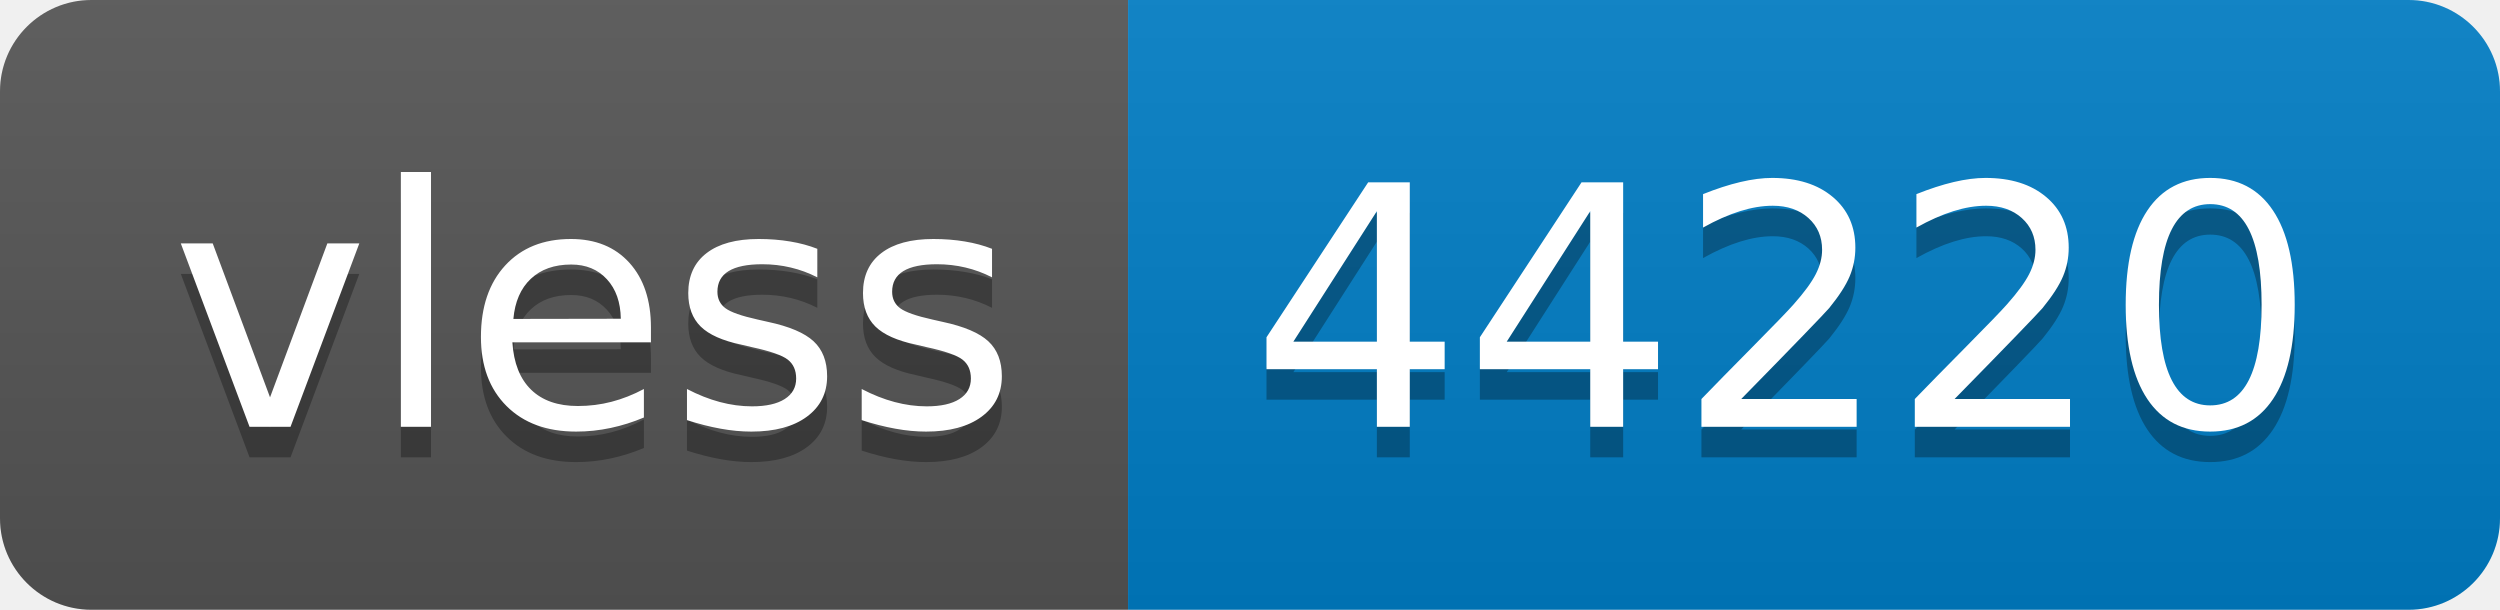
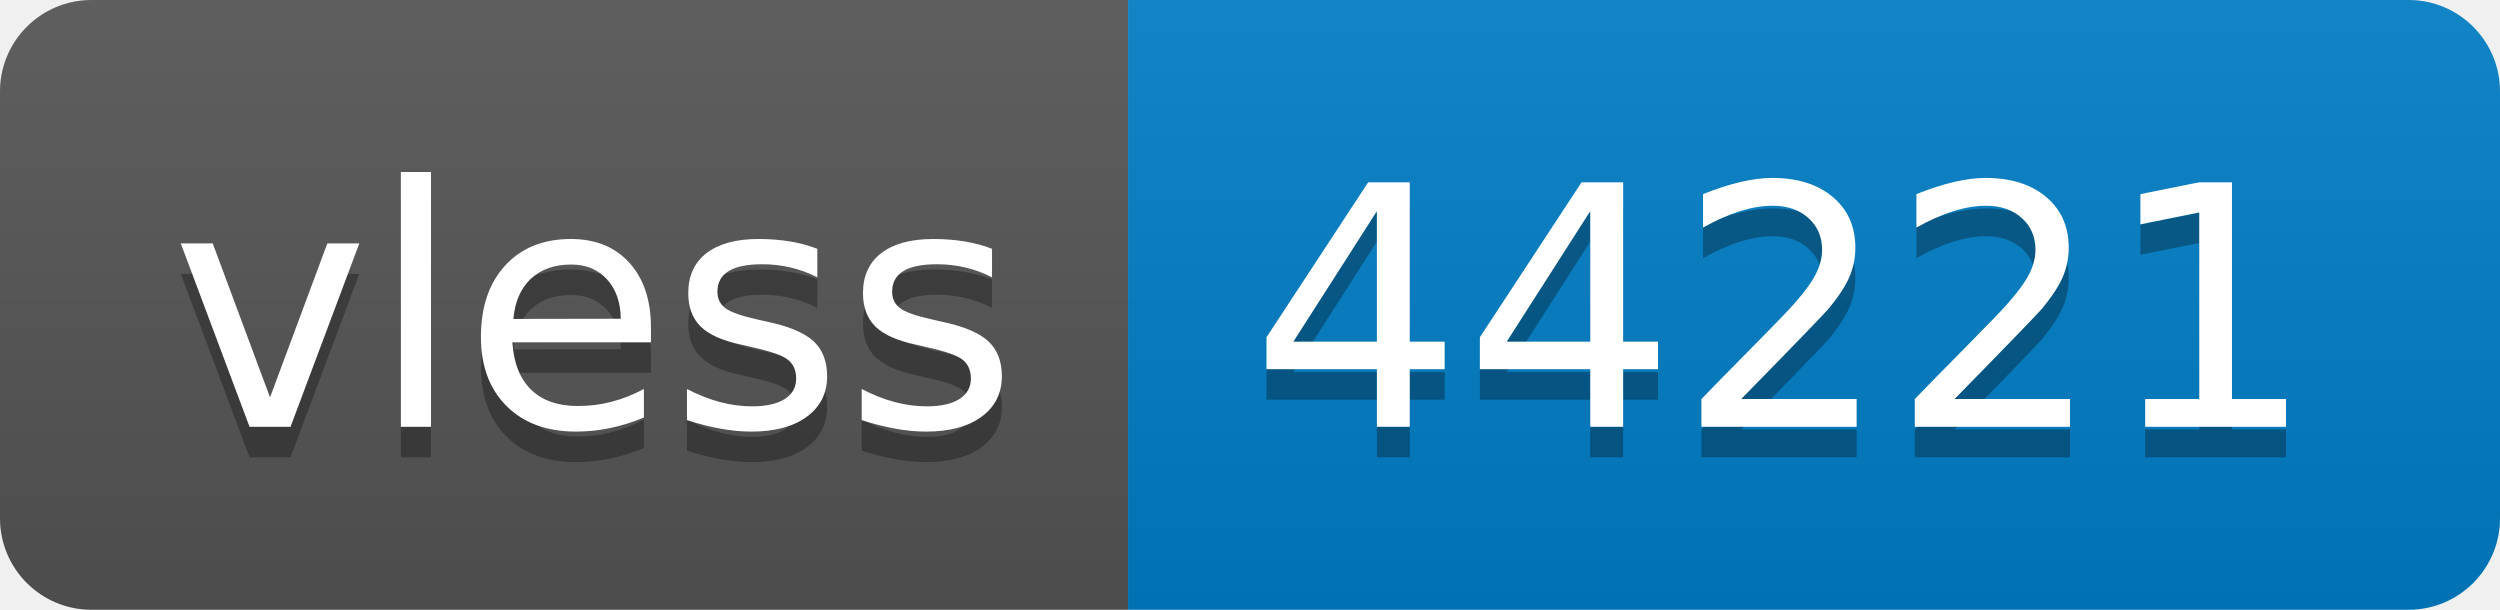
- <svg xmlns="http://www.w3.org/2000/svg" width="82" height="20" role="img" aria-label="vless: 44220">
+ <svg xmlns="http://www.w3.org/2000/svg" width="82" height="20" role="img" aria-label="vless: 44221">
  <linearGradient id="s" x2="0" y2="100%">
    <stop offset="0" stop-color="#bbb" stop-opacity=".1" />
    <stop offset="1" stop-opacity=".1" />
  </linearGradient>
  <clipPath id="r">
    <rect width="82" height="20" rx="3" fill="#fff" />
  </clipPath>
  <g clip-path="url(#r)">
    <rect width="37" height="20" fill="#555" />
    <rect x="37" width="45" height="20" fill="#007ec6" />
    <rect width="82" height="20" fill="url(#s)" />
  </g>
  <g fill="#fff" text-anchor="middle" font-family="Verdana,Geneva,DejaVu Sans,sans-serif" text-rendering="geometricPrecision" font-size="110">
    <text aria-hidden="true" x="195" y="150" fill="#010101" fill-opacity=".3" transform="scale(.1)" textLength="270">vless</text>
    <text x="195" y="140" transform="scale(.1)" fill="#fff" textLength="270">vless</text>
-     <text aria-hidden="true" x="585" y="150" fill="#010101" fill-opacity=".3" transform="scale(.1)" textLength="350">44220</text>
-     <text x="585" y="140" transform="scale(.1)" fill="#fff" textLength="350">44220</text>
+     <text aria-hidden="true" x="585" y="150" fill="#010101" fill-opacity=".3" transform="scale(.1)" textLength="350">44221</text>
+     <text x="585" y="140" transform="scale(.1)" fill="#fff" textLength="350">44221</text>
  </g>
</svg>
